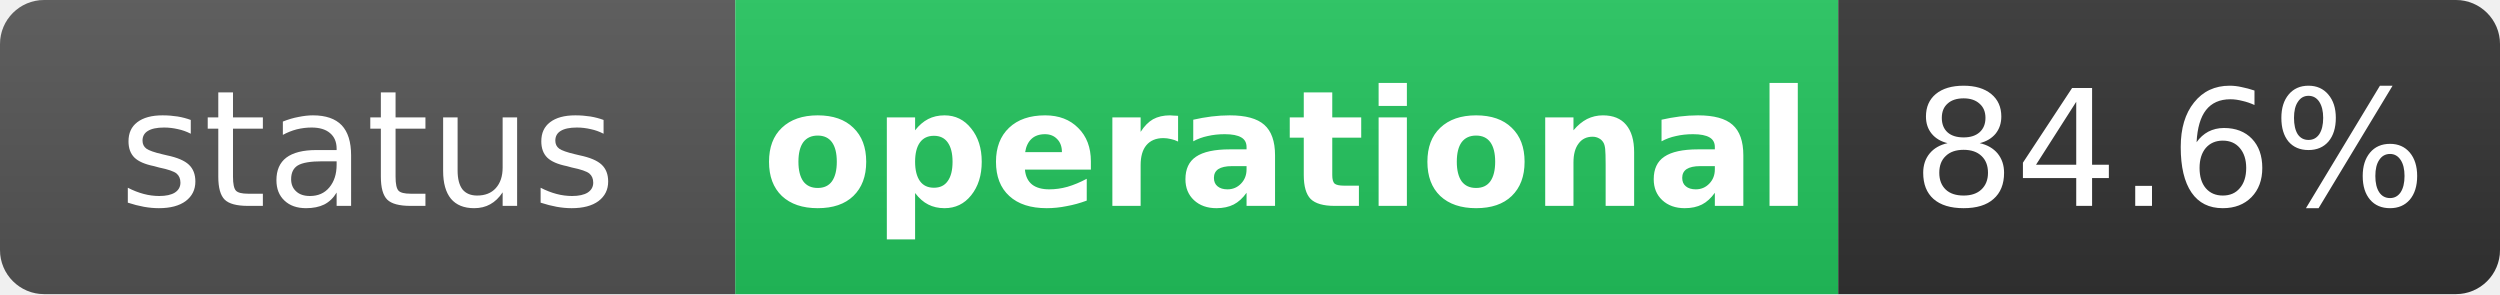
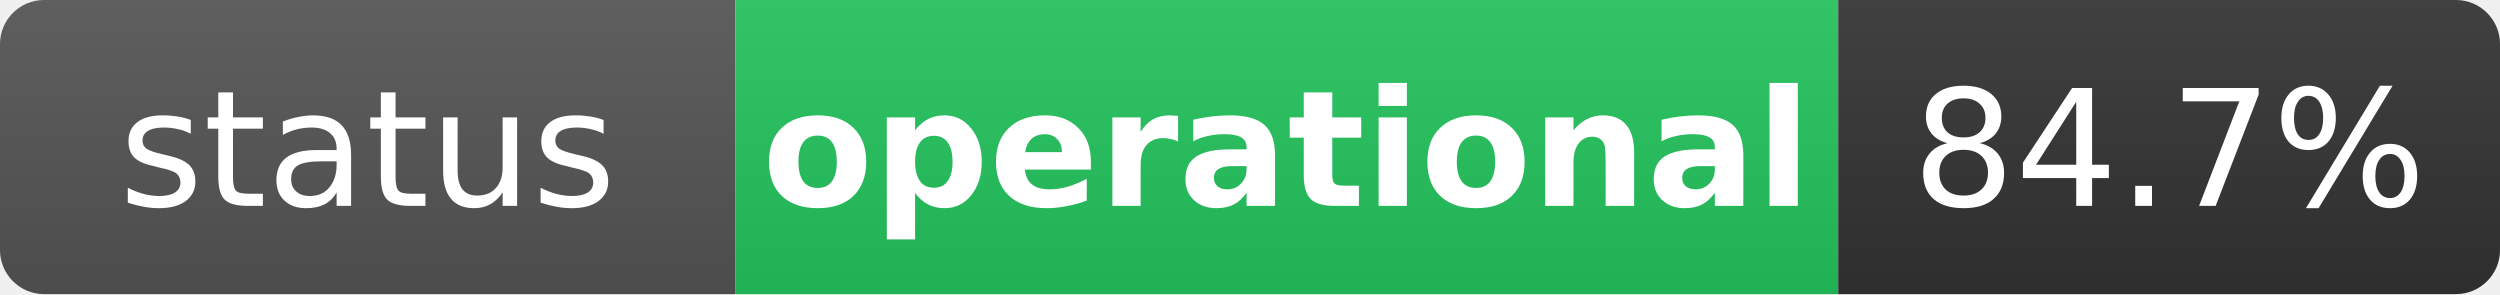
<svg xmlns="http://www.w3.org/2000/svg" width="170" height="20" role="img" aria-label="status: operational">
  <linearGradient id="s" x2="0" y2="100%">
    <stop offset="0" stop-color="#bbb" stop-opacity=".1" />
    <stop offset="1" stop-opacity=".1" />
  </linearGradient>
  <clipPath id="r">
    <rect width="170" height="20" rx="3" fill="#fff" />
  </clipPath>
  <g clip-path="url(#r)">
    <rect width="50" height="20" fill="#555" />
    <rect x="50" width="75" height="20" fill="#22c55e" />
    <rect x="125" width="45" height="20" fill="#333" />
    <rect width="170" height="20" fill="url(#s)" />
  </g>
  <g fill="#fff" text-anchor="middle" font-family="Verdana,Geneva,DejaVu Sans,sans-serif" text-rendering="geometricPrecision" font-size="11">
    <text x="25" y="14" fill="#fff">status</text>
    <text x="87.5" y="14" fill="#fff" font-weight="bold">operational</text>
-     <text x="147.5" y="14" fill="#fff">84.6%</text>
+     <text x="147.5" y="14" fill="#fff">84.7%</text>
  </g>
</svg>
